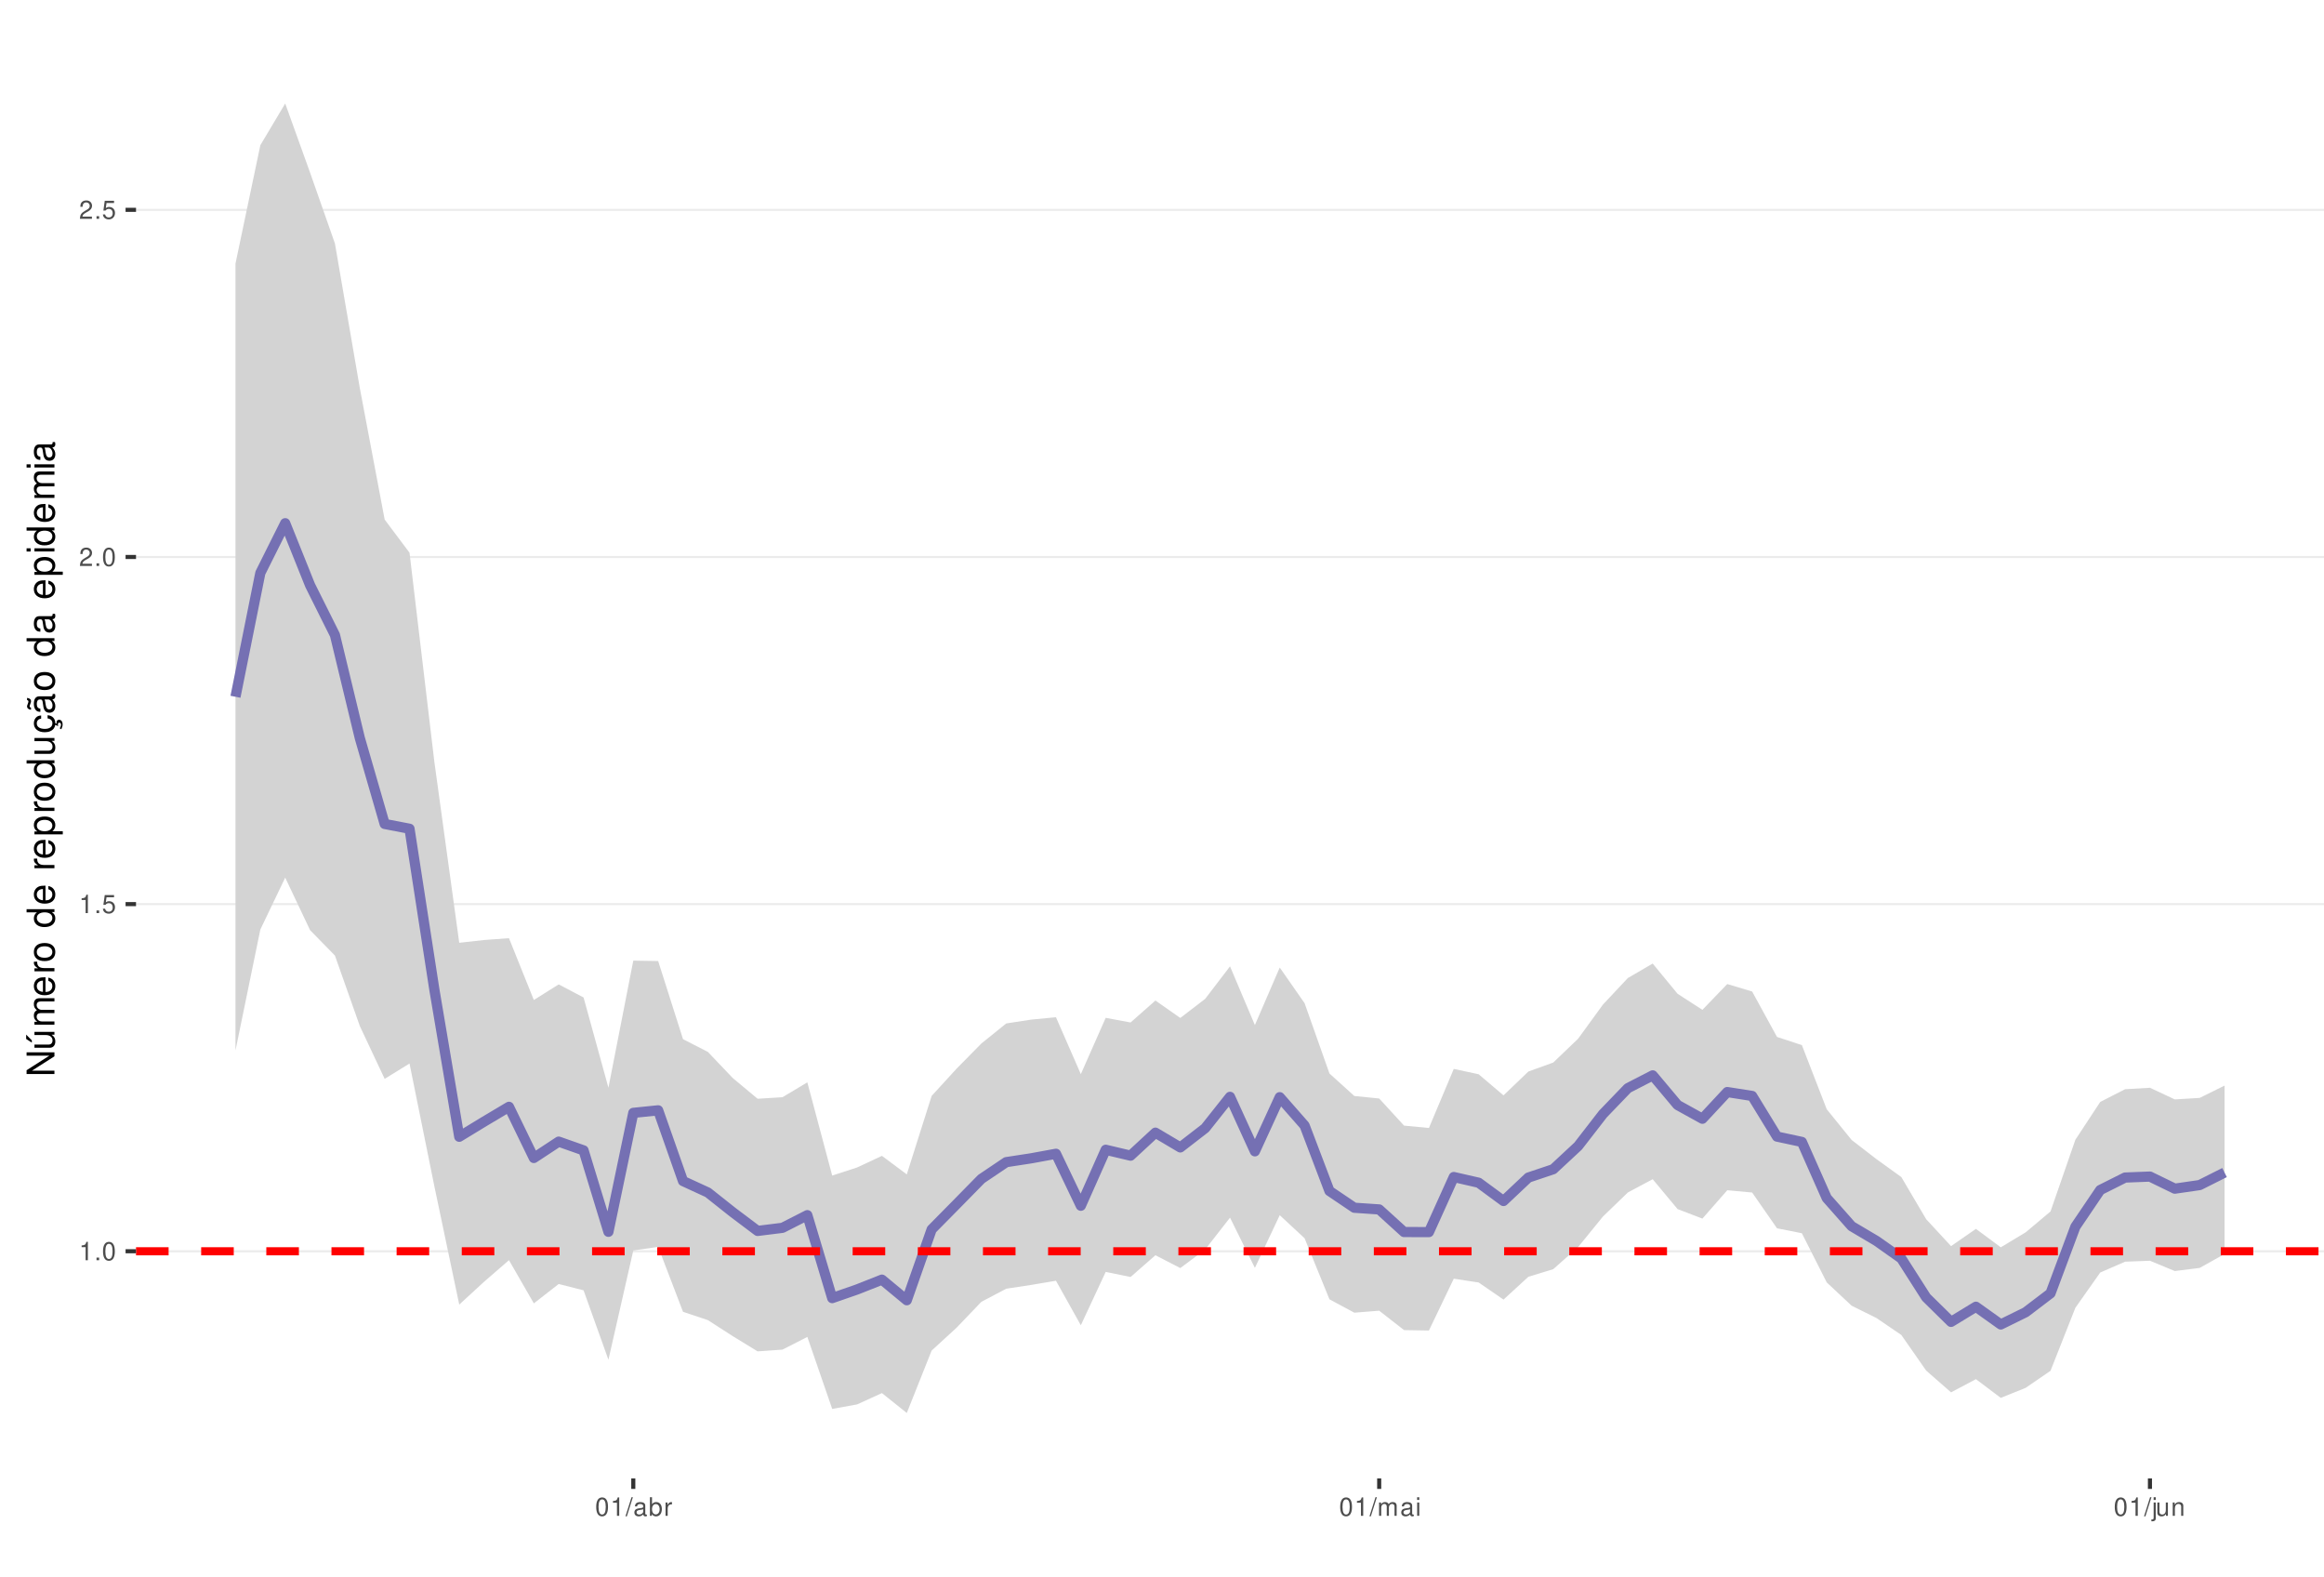
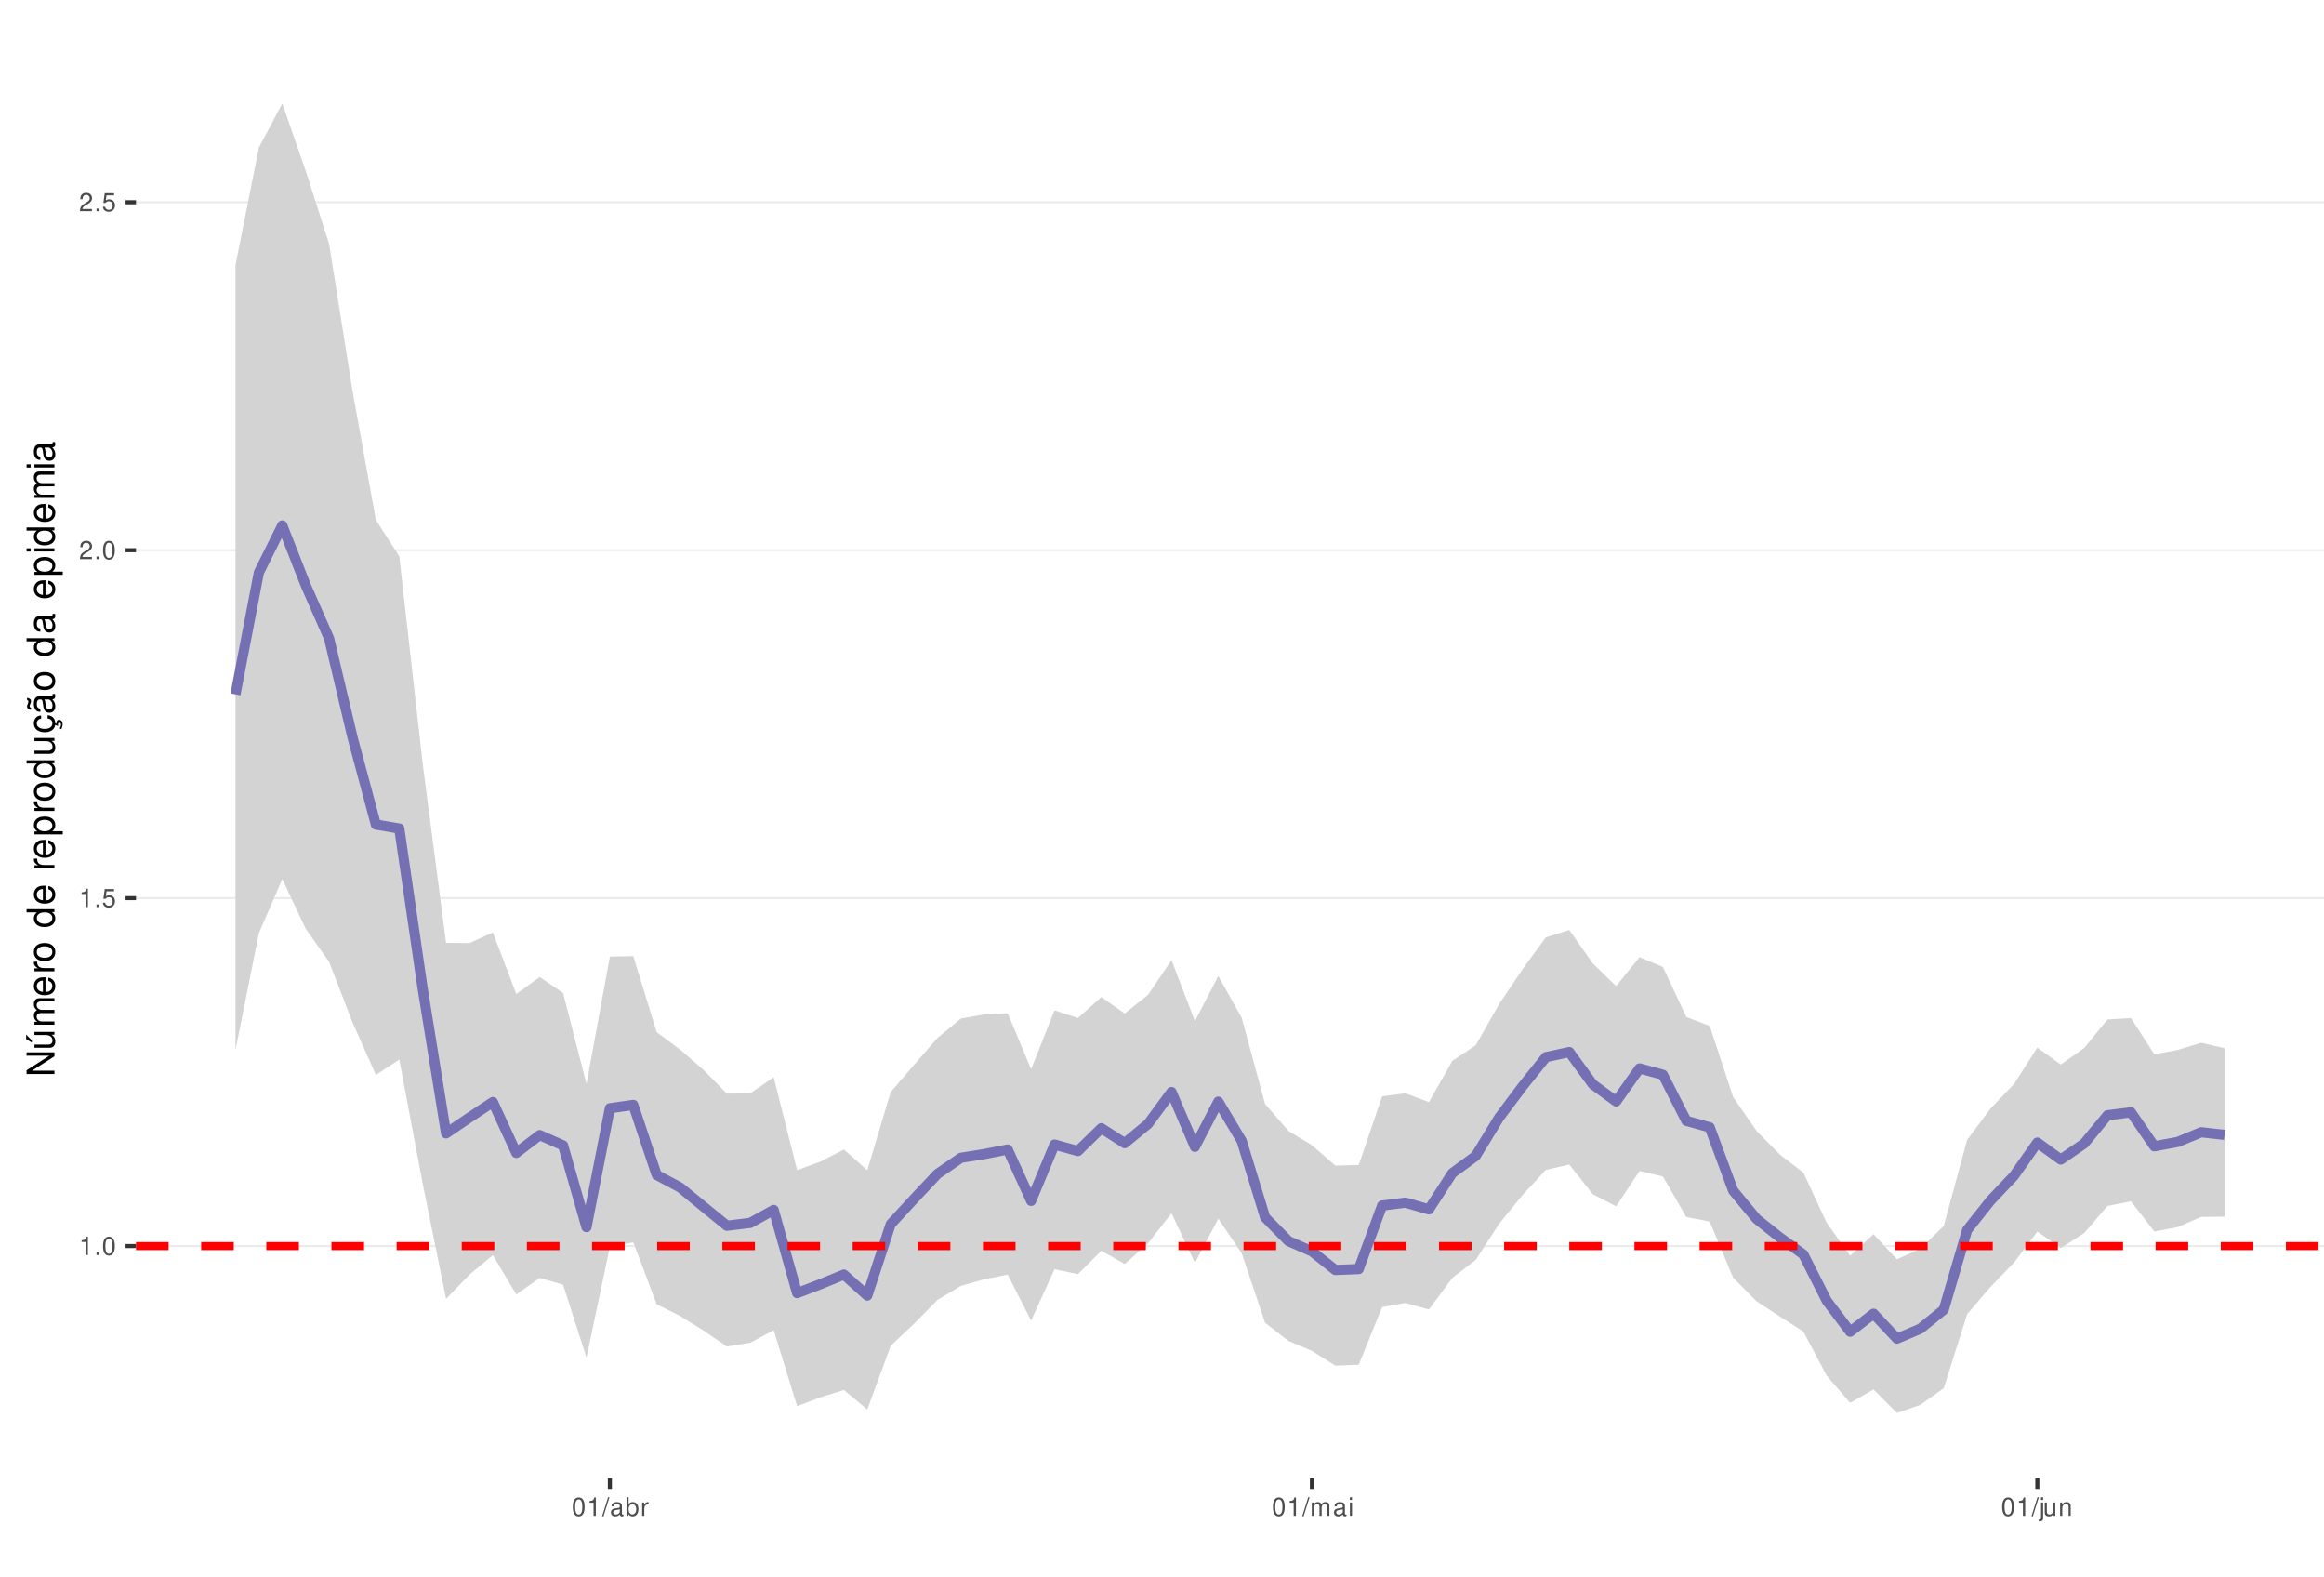
<svg xmlns="http://www.w3.org/2000/svg" xmlns:xlink="http://www.w3.org/1999/xlink" width="609pt" height="413pt" viewBox="0 0 609 413" version="1.1">
  <defs>
    <g>
      <symbol overflow="visible" id="glyph0-0">
        <path style="stroke:none;" d="" />
      </symbol>
      <symbol overflow="visible" id="glyph0-1">
        <path style="stroke:none;" d="M 1.719 -3.422 L 1.719 0 L 2.312 0 L 2.312 -4.812 L 1.922 -4.812 C 1.719 -4.078 1.578 -3.969 0.672 -3.859 L 0.672 -3.422 Z M 1.719 -3.422 " />
      </symbol>
      <symbol overflow="visible" id="glyph0-2">
        <path style="stroke:none;" d="M 1.266 -0.688 L 0.578 -0.688 L 0.578 0 L 1.266 0 Z M 1.266 -0.688 " />
      </symbol>
      <symbol overflow="visible" id="glyph0-3">
        <path style="stroke:none;" d="M 1.828 -4.812 C 1.391 -4.812 0.984 -4.609 0.75 -4.281 C 0.438 -3.859 0.281 -3.219 0.281 -2.328 C 0.281 -0.703 0.812 0.156 1.828 0.156 C 2.828 0.156 3.375 -0.703 3.375 -2.297 C 3.375 -3.219 3.234 -3.844 2.922 -4.281 C 2.672 -4.625 2.281 -4.812 1.828 -4.812 Z M 1.828 -4.297 C 2.469 -4.297 2.781 -3.641 2.781 -2.344 C 2.781 -0.969 2.469 -0.328 1.812 -0.328 C 1.203 -0.328 0.891 -1 0.891 -2.328 C 0.891 -3.641 1.203 -4.297 1.828 -4.297 Z M 1.828 -4.297 " />
      </symbol>
      <symbol overflow="visible" id="glyph0-4">
        <path style="stroke:none;" d="M 3.172 -4.719 L 0.734 -4.719 L 0.375 -2.156 L 0.922 -2.156 C 1.188 -2.469 1.422 -2.594 1.797 -2.594 C 2.422 -2.594 2.812 -2.156 2.812 -1.453 C 2.812 -0.781 2.422 -0.359 1.781 -0.359 C 1.266 -0.359 0.953 -0.625 0.812 -1.156 L 0.234 -1.156 C 0.312 -0.766 0.375 -0.578 0.516 -0.406 C 0.781 -0.047 1.266 0.156 1.797 0.156 C 2.75 0.156 3.422 -0.547 3.422 -1.531 C 3.422 -2.469 2.797 -3.109 1.891 -3.109 C 1.562 -3.109 1.297 -3.016 1.016 -2.828 L 1.203 -4.141 L 3.172 -4.141 Z M 3.172 -4.719 " />
      </symbol>
      <symbol overflow="visible" id="glyph0-5">
        <path style="stroke:none;" d="M 3.375 -0.578 L 0.891 -0.578 C 0.938 -0.984 1.156 -1.234 1.734 -1.578 L 2.406 -1.953 C 3.062 -2.328 3.406 -2.812 3.406 -3.406 C 3.406 -3.812 3.234 -4.188 2.969 -4.438 C 2.688 -4.688 2.344 -4.812 1.891 -4.812 C 1.297 -4.812 0.844 -4.594 0.578 -4.188 C 0.422 -3.938 0.344 -3.641 0.328 -3.141 L 0.922 -3.141 C 0.938 -3.469 0.984 -3.672 1.062 -3.828 C 1.219 -4.125 1.516 -4.297 1.875 -4.297 C 2.406 -4.297 2.797 -3.906 2.797 -3.391 C 2.797 -3.016 2.578 -2.672 2.156 -2.438 L 1.547 -2.078 C 0.562 -1.516 0.281 -1.062 0.219 0 L 3.375 0 Z M 3.375 -0.578 " />
      </symbol>
      <symbol overflow="visible" id="glyph0-6">
        <path style="stroke:none;" d="M 1.531 -4.859 L -0.047 0.141 L 0.312 0.141 L 1.891 -4.859 Z M 1.531 -4.859 " />
      </symbol>
      <symbol overflow="visible" id="glyph0-7">
        <path style="stroke:none;" d="M 3.562 -0.328 C 3.5 -0.312 3.469 -0.312 3.438 -0.312 C 3.25 -0.312 3.141 -0.406 3.141 -0.578 L 3.141 -2.641 C 3.141 -3.25 2.688 -3.594 1.828 -3.594 C 1.312 -3.594 0.906 -3.438 0.672 -3.188 C 0.516 -3 0.453 -2.797 0.438 -2.453 L 0.984 -2.453 C 1.031 -2.875 1.297 -3.078 1.812 -3.078 C 2.312 -3.078 2.594 -2.891 2.594 -2.562 L 2.594 -2.406 C 2.578 -2.172 2.469 -2.078 2.016 -2.031 C 1.219 -1.922 1.109 -1.891 0.891 -1.812 C 0.484 -1.641 0.281 -1.328 0.281 -0.875 C 0.281 -0.25 0.719 0.156 1.422 0.156 C 1.859 0.156 2.219 0 2.609 -0.359 C 2.656 0 2.828 0.156 3.188 0.156 C 3.297 0.156 3.375 0.141 3.562 0.094 Z M 2.594 -1.094 C 2.594 -0.906 2.531 -0.797 2.375 -0.641 C 2.141 -0.438 1.875 -0.328 1.547 -0.328 C 1.109 -0.328 0.859 -0.547 0.859 -0.891 C 0.859 -1.266 1.094 -1.438 1.703 -1.531 C 2.297 -1.609 2.406 -1.641 2.594 -1.719 Z M 2.594 -1.094 " />
      </symbol>
      <symbol overflow="visible" id="glyph0-8">
        <path style="stroke:none;" d="M 0.359 -4.859 L 0.359 0 L 0.859 0 L 0.859 -0.453 C 1.125 -0.047 1.484 0.156 1.969 0.156 C 2.875 0.156 3.484 -0.594 3.484 -1.75 C 3.484 -2.891 2.922 -3.594 1.984 -3.594 C 1.516 -3.594 1.172 -3.406 0.906 -3.016 L 0.906 -4.859 Z M 1.891 -3.062 C 2.5 -3.062 2.906 -2.531 2.906 -1.703 C 2.906 -0.906 2.484 -0.359 1.891 -0.359 C 1.297 -0.359 0.906 -0.906 0.906 -1.719 C 0.906 -2.531 1.297 -3.062 1.891 -3.062 Z M 1.891 -3.062 " />
      </symbol>
      <symbol overflow="visible" id="glyph0-9">
        <path style="stroke:none;" d="M 0.453 -3.484 L 0.453 0 L 1.016 0 L 1.016 -1.812 C 1.031 -2.656 1.375 -3.016 2.141 -3 L 2.141 -3.562 C 2.047 -3.578 1.984 -3.594 1.922 -3.594 C 1.562 -3.594 1.297 -3.375 0.969 -2.859 L 0.969 -3.484 Z M 0.453 -3.484 " />
      </symbol>
      <symbol overflow="visible" id="glyph0-10">
        <path style="stroke:none;" d="M 0.469 -3.484 L 0.469 0 L 1.031 0 L 1.031 -2.188 C 1.031 -2.703 1.391 -3.109 1.844 -3.109 C 2.25 -3.109 2.484 -2.844 2.484 -2.406 L 2.484 0 L 3.047 0 L 3.047 -2.188 C 3.047 -2.703 3.422 -3.109 3.875 -3.109 C 4.266 -3.109 4.516 -2.844 4.516 -2.406 L 4.516 0 L 5.078 0 L 5.078 -2.609 C 5.078 -3.234 4.719 -3.594 4.062 -3.594 C 3.594 -3.594 3.312 -3.453 2.984 -3.062 C 2.781 -3.422 2.5 -3.594 2.047 -3.594 C 1.578 -3.594 1.266 -3.422 0.984 -3 L 0.984 -3.484 Z M 0.469 -3.484 " />
      </symbol>
      <symbol overflow="visible" id="glyph0-11">
        <path style="stroke:none;" d="M 1 -3.484 L 0.453 -3.484 L 0.453 0 L 1 0 Z M 1 -4.859 L 0.438 -4.859 L 0.438 -4.156 L 1 -4.156 Z M 1 -4.859 " />
      </symbol>
      <symbol overflow="visible" id="glyph0-12">
        <path style="stroke:none;" d="M 0.469 -3.484 L 0.469 0.5 C 0.469 0.859 0.359 0.969 0.016 0.969 C -0.031 0.969 -0.047 0.969 -0.125 0.953 L -0.125 1.438 C -0.047 1.438 -0.016 1.453 0.062 1.453 C 0.688 1.453 1.016 1.203 1.016 0.719 L 1.016 -3.484 Z M 1.016 -4.859 L 0.469 -4.859 L 0.469 -4.156 L 1.016 -4.156 Z M 1.016 -4.859 " />
      </symbol>
      <symbol overflow="visible" id="glyph0-13">
        <path style="stroke:none;" d="M 3.203 0 L 3.203 -3.484 L 2.656 -3.484 L 2.656 -1.516 C 2.656 -0.797 2.281 -0.328 1.703 -0.328 C 1.266 -0.328 0.984 -0.594 0.984 -1.016 L 0.984 -3.484 L 0.438 -3.484 L 0.438 -0.797 C 0.438 -0.219 0.859 0.156 1.547 0.156 C 2.062 0.156 2.391 -0.031 2.703 -0.484 L 2.703 0 Z M 3.203 0 " />
      </symbol>
      <symbol overflow="visible" id="glyph0-14">
        <path style="stroke:none;" d="M 0.469 -3.484 L 0.469 0 L 1.031 0 L 1.031 -1.922 C 1.031 -2.641 1.391 -3.109 1.969 -3.109 C 2.406 -3.109 2.688 -2.828 2.688 -2.422 L 2.688 0 L 3.234 0 L 3.234 -2.641 C 3.234 -3.219 2.812 -3.594 2.141 -3.594 C 1.625 -3.594 1.281 -3.391 0.984 -2.906 L 0.984 -3.484 Z M 0.469 -3.484 " />
      </symbol>
      <symbol overflow="visible" id="glyph1-0">
        <path style="stroke:none;" d="" />
      </symbol>
      <symbol overflow="visible" id="glyph1-1">
        <path style="stroke:none;" d="M -7.297 -6.453 L -7.297 -5.578 L -1.328 -5.578 L -7.297 -1.766 L -7.297 -0.766 L 0 -0.766 L 0 -1.641 L -5.906 -1.641 L 0 -5.406 L 0 -6.453 Z M -7.297 -6.453 " />
      </symbol>
      <symbol overflow="visible" id="glyph1-2">
        <path style="stroke:none;" d="M 0 -4.812 L -5.234 -4.812 L -5.234 -3.984 L -2.266 -3.984 C -1.203 -3.984 -0.5 -3.438 -0.5 -2.562 C -0.5 -1.906 -0.906 -1.484 -1.531 -1.484 L -5.234 -1.484 L -5.234 -0.656 L -1.203 -0.656 C -0.328 -0.656 0.234 -1.297 0.234 -2.312 C 0.234 -3.094 -0.047 -3.578 -0.734 -4.062 L 0 -4.062 Z M -7.406 -2.953 L -5.922 -2 L -5.922 -2.594 L -7.406 -4.094 Z M -7.406 -2.953 " />
      </symbol>
      <symbol overflow="visible" id="glyph1-3">
        <path style="stroke:none;" d="M -5.234 -0.703 L 0 -0.703 L 0 -1.547 L -3.297 -1.547 C -4.047 -1.547 -4.656 -2.094 -4.656 -2.766 C -4.656 -3.391 -4.281 -3.734 -3.609 -3.734 L 0 -3.734 L 0 -4.578 L -3.297 -4.578 C -4.047 -4.578 -4.656 -5.125 -4.656 -5.812 C -4.656 -6.422 -4.266 -6.781 -3.609 -6.781 L 0 -6.781 L 0 -7.625 L -3.938 -7.625 C -4.875 -7.625 -5.391 -7.078 -5.391 -6.094 C -5.391 -5.406 -5.188 -4.984 -4.594 -4.484 C -5.156 -4.188 -5.391 -3.766 -5.391 -3.078 C -5.391 -2.375 -5.125 -1.906 -4.5 -1.469 L -5.234 -1.469 Z M -5.234 -0.703 " />
      </symbol>
      <symbol overflow="visible" id="glyph1-4">
        <path style="stroke:none;" d="M -2.344 -5.125 C -3.141 -5.125 -3.625 -5.062 -4.016 -4.922 C -4.875 -4.578 -5.391 -3.781 -5.391 -2.797 C -5.391 -1.344 -4.281 -0.406 -2.547 -0.406 C -0.812 -0.406 0.234 -1.297 0.234 -2.781 C 0.234 -3.984 -0.453 -4.812 -1.594 -5.016 L -1.594 -4.188 C -0.906 -3.953 -0.547 -3.484 -0.547 -2.812 C -0.547 -2.281 -0.781 -1.828 -1.219 -1.547 C -1.516 -1.344 -1.812 -1.281 -2.344 -1.266 Z M -3.016 -1.297 C -3.984 -1.359 -4.625 -1.953 -4.625 -2.797 C -4.625 -3.641 -3.953 -4.234 -3.016 -4.234 Z M -3.016 -1.297 " />
      </symbol>
      <symbol overflow="visible" id="glyph1-5">
        <path style="stroke:none;" d="M -5.234 -0.688 L 0 -0.688 L 0 -1.531 L -2.719 -1.531 C -3.984 -1.547 -4.547 -2.062 -4.516 -3.203 L -5.359 -3.203 C -5.375 -3.062 -5.391 -2.984 -5.391 -2.891 C -5.391 -2.344 -5.062 -1.938 -4.297 -1.453 L -5.234 -1.453 Z M -5.234 -0.688 " />
      </symbol>
      <symbol overflow="visible" id="glyph1-6">
        <path style="stroke:none;" d="M -5.391 -2.719 C -5.391 -1.234 -4.344 -0.359 -2.578 -0.359 C -0.812 -0.359 0.234 -1.234 0.234 -2.734 C 0.234 -4.203 -0.812 -5.094 -2.547 -5.094 C -4.359 -5.094 -5.391 -4.234 -5.391 -2.719 Z M -4.625 -2.734 C -4.625 -3.672 -3.844 -4.234 -2.547 -4.234 C -1.312 -4.234 -0.547 -3.656 -0.547 -2.734 C -0.547 -1.797 -1.312 -1.234 -2.578 -1.234 C -3.844 -1.234 -4.625 -1.797 -4.625 -2.734 Z M -4.625 -2.734 " />
      </symbol>
      <symbol overflow="visible" id="glyph1-7">
        <path style="stroke:none;" d="" />
      </symbol>
      <symbol overflow="visible" id="glyph1-8">
        <path style="stroke:none;" d="M -7.297 -4.953 L -7.297 -4.125 L -4.578 -4.125 C -5.109 -3.766 -5.391 -3.203 -5.391 -2.516 C -5.391 -1.156 -4.297 -0.266 -2.625 -0.266 C -0.859 -0.266 0.234 -1.125 0.234 -2.547 C 0.234 -3.266 -0.047 -3.766 -0.688 -4.203 L 0 -4.203 L 0 -4.953 Z M -4.609 -2.656 C -4.609 -3.547 -3.812 -4.125 -2.562 -4.125 C -1.344 -4.125 -0.547 -3.547 -0.547 -2.656 C -0.547 -1.734 -1.359 -1.125 -2.578 -1.125 C -3.797 -1.125 -4.609 -1.734 -4.609 -2.656 Z M -4.609 -2.656 " />
      </symbol>
      <symbol overflow="visible" id="glyph1-9">
        <path style="stroke:none;" d="M 2.188 -0.547 L 2.188 -1.375 L -0.547 -1.375 C -0.016 -1.812 0.234 -2.312 0.234 -2.984 C 0.234 -4.344 -0.859 -5.234 -2.531 -5.234 C -4.297 -5.234 -5.391 -4.375 -5.391 -2.984 C -5.391 -2.266 -5.062 -1.703 -4.453 -1.312 L -5.234 -1.312 L -5.234 -0.547 Z M -4.609 -2.844 C -4.609 -3.766 -3.797 -4.359 -2.547 -4.359 C -1.359 -4.359 -0.547 -3.75 -0.547 -2.844 C -0.547 -1.953 -1.344 -1.375 -2.578 -1.375 C -3.812 -1.375 -4.609 -1.953 -4.609 -2.844 Z M -4.609 -2.844 " />
      </symbol>
      <symbol overflow="visible" id="glyph1-10">
        <path style="stroke:none;" d="M 0 -4.812 L -5.234 -4.812 L -5.234 -3.984 L -2.266 -3.984 C -1.203 -3.984 -0.5 -3.438 -0.5 -2.562 C -0.5 -1.906 -0.906 -1.484 -1.531 -1.484 L -5.234 -1.484 L -5.234 -0.656 L -1.203 -0.656 C -0.328 -0.656 0.234 -1.297 0.234 -2.312 C 0.234 -3.094 -0.047 -3.578 -0.734 -4.062 L 0 -4.062 Z M 0 -4.812 " />
      </symbol>
      <symbol overflow="visible" id="glyph1-11">
        <path style="stroke:none;" d="M 0.234 -2.641 C 0.234 -3.875 -0.547 -4.703 -1.797 -4.766 L -1.797 -3.938 C -0.953 -3.797 -0.531 -3.359 -0.531 -2.656 C -0.531 -1.734 -1.281 -1.188 -2.516 -1.188 C -3.844 -1.188 -4.625 -1.719 -4.625 -2.625 C -4.625 -3.328 -4.203 -3.766 -3.484 -3.875 L -3.484 -4.703 C -3.984 -4.672 -4.312 -4.562 -4.609 -4.359 C -5.094 -4 -5.391 -3.375 -5.391 -2.641 C -5.391 -1.219 -4.266 -0.312 -2.531 -0.312 C -1.469 -0.312 -0.625 -0.672 -0.156 -1.312 C 0.047 -1.594 0.125 -1.812 0.203 -2.25 L 0.922 -1.938 L 0.984 -2.062 C 0.938 -2.188 0.906 -2.25 0.906 -2.375 C 0.906 -2.656 1.047 -2.828 1.281 -2.828 C 1.547 -2.828 1.734 -2.594 1.734 -2.297 C 1.734 -2.031 1.672 -1.844 1.438 -1.406 L 1.406 -1.312 L 1.812 -1.094 C 2.078 -1.75 2.141 -1.953 2.141 -2.344 C 2.141 -3.109 1.781 -3.578 1.203 -3.578 C 0.781 -3.578 0.547 -3.297 0.547 -2.797 C 0.547 -2.703 0.547 -2.641 0.562 -2.516 Z M 0.234 -2.641 " />
      </symbol>
      <symbol overflow="visible" id="glyph1-12">
        <path style="stroke:none;" d="M -0.484 -5.344 C -0.469 -5.266 -0.469 -5.219 -0.469 -5.172 C -0.469 -4.875 -0.625 -4.719 -0.875 -4.719 L -3.953 -4.719 C -4.891 -4.719 -5.391 -4.047 -5.391 -2.75 C -5.391 -1.984 -5.172 -1.375 -4.781 -1.016 C -4.516 -0.766 -4.203 -0.672 -3.688 -0.656 L -3.688 -1.484 C -4.328 -1.562 -4.625 -1.938 -4.625 -2.719 C -4.625 -3.484 -4.344 -3.891 -3.844 -3.891 L -3.625 -3.891 C -3.266 -3.875 -3.125 -3.703 -3.047 -3.016 C -2.891 -1.844 -2.844 -1.656 -2.719 -1.344 C -2.453 -0.734 -2 -0.422 -1.312 -0.422 C -0.375 -0.422 0.234 -1.078 0.234 -2.141 C 0.234 -2.797 0 -3.328 -0.547 -3.922 C 0 -3.984 0.234 -4.234 0.234 -4.781 C 0.234 -4.953 0.203 -5.062 0.141 -5.344 Z M -1.656 -3.891 C -1.375 -3.891 -1.203 -3.812 -0.969 -3.562 C -0.656 -3.219 -0.5 -2.812 -0.5 -2.312 C -0.5 -1.672 -0.812 -1.297 -1.344 -1.297 C -1.891 -1.297 -2.172 -1.656 -2.297 -2.547 C -2.422 -3.438 -2.453 -3.609 -2.594 -3.891 Z M -7.172 -3.75 C -6.922 -3.672 -6.812 -3.547 -6.812 -3.375 C -6.812 -3.25 -6.875 -2.984 -6.984 -2.734 C -7.156 -2.312 -7.172 -2.25 -7.172 -2.047 C -7.172 -1.594 -6.797 -1.297 -6.141 -1.188 L -6.141 -1.766 C -6.375 -1.812 -6.5 -1.938 -6.5 -2.094 C -6.5 -2.203 -6.469 -2.344 -6.375 -2.578 C -6.156 -3.156 -6.125 -3.234 -6.125 -3.438 C -6.125 -3.922 -6.484 -4.219 -7.172 -4.312 Z M -7.172 -3.75 " />
      </symbol>
      <symbol overflow="visible" id="glyph1-13">
        <path style="stroke:none;" d="M -0.484 -5.344 C -0.469 -5.266 -0.469 -5.219 -0.469 -5.172 C -0.469 -4.875 -0.625 -4.719 -0.875 -4.719 L -3.953 -4.719 C -4.891 -4.719 -5.391 -4.047 -5.391 -2.75 C -5.391 -1.984 -5.172 -1.375 -4.781 -1.016 C -4.516 -0.766 -4.203 -0.672 -3.688 -0.656 L -3.688 -1.484 C -4.328 -1.562 -4.625 -1.938 -4.625 -2.719 C -4.625 -3.484 -4.344 -3.891 -3.844 -3.891 L -3.625 -3.891 C -3.266 -3.875 -3.125 -3.703 -3.047 -3.016 C -2.891 -1.844 -2.844 -1.656 -2.719 -1.344 C -2.453 -0.734 -2 -0.422 -1.312 -0.422 C -0.375 -0.422 0.234 -1.078 0.234 -2.141 C 0.234 -2.797 0 -3.328 -0.547 -3.922 C 0 -3.984 0.234 -4.234 0.234 -4.781 C 0.234 -4.953 0.203 -5.062 0.141 -5.344 Z M -1.656 -3.891 C -1.375 -3.891 -1.203 -3.812 -0.969 -3.562 C -0.656 -3.219 -0.5 -2.812 -0.5 -2.312 C -0.5 -1.672 -0.812 -1.297 -1.344 -1.297 C -1.891 -1.297 -2.172 -1.656 -2.297 -2.547 C -2.422 -3.438 -2.453 -3.609 -2.594 -3.891 Z M -1.656 -3.891 " />
      </symbol>
      <symbol overflow="visible" id="glyph1-14">
        <path style="stroke:none;" d="M -5.234 -1.5 L -5.234 -0.672 L 0 -0.672 L 0 -1.5 Z M -7.297 -1.5 L -7.297 -0.656 L -6.234 -0.656 L -6.234 -1.5 Z M -7.297 -1.5 " />
      </symbol>
    </g>
    <clipPath id="clip1">
      <path d="M 35.645 9.961 L 609 9.961 L 609 387.328 L 35.645 387.328 Z M 35.645 9.961 " />
    </clipPath>
    <clipPath id="clip2">
-       <path d="M 35.645 327 L 609 327 L 609 329 L 35.645 329 Z M 35.645 327 " />
+       <path d="M 35.645 326 L 609 326 L 609 327 L 35.645 327 Z M 35.645 326 " />
    </clipPath>
    <clipPath id="clip3">
-       <path d="M 35.645 236 L 609 236 L 609 238 L 35.645 238 Z M 35.645 236 " />
+       <path d="M 35.645 235 L 609 235 L 609 236 L 35.645 236 Z M 35.645 235 " />
    </clipPath>
    <clipPath id="clip4">
-       <path d="M 35.645 145 L 609 145 L 609 147 L 35.645 147 Z M 35.645 145 " />
+       <path d="M 35.645 143 L 609 143 L 609 145 L 35.645 145 Z M 35.645 143 " />
    </clipPath>
    <clipPath id="clip5">
-       <path d="M 35.645 54 L 609 54 L 609 56 L 35.645 56 Z M 35.645 54 " />
+       <path d="M 35.645 52 L 609 52 L 609 54 L 35.645 54 Z M 35.645 52 " />
    </clipPath>
    <clipPath id="clip6">
-       <path d="M 35.645 326 L 609 326 L 609 329 L 35.645 329 Z M 35.645 326 " />
+       <path d="M 35.645 325 L 609 325 L 609 328 L 35.645 328 Z M 35.645 325 " />
    </clipPath>
  </defs>
  <g id="surface157">
    <rect x="0" y="0" width="609" height="413" style="fill:rgb(100%,100%,100%);fill-opacity:1;stroke:none;" />
    <rect x="0" y="0" width="609" height="413" style="fill:rgb(100%,100%,100%);fill-opacity:1;stroke:none;" />
    <path style="fill:none;stroke-width:1.067;stroke-linecap:round;stroke-linejoin:round;stroke:rgb(100%,100%,100%);stroke-opacity:1;stroke-miterlimit:10;" d="M 0 413 L 609 413 L 609 0 L 0 0 Z M 0 413 " />
    <g clip-path="url(#clip1)" clip-rule="nonzero">
      <path style=" stroke:none;fill-rule:nonzero;fill:rgb(100%,100%,100%);fill-opacity:1;" d="M 35.645 387.328 L 609 387.328 L 609 9.961 L 35.645 9.961 Z M 35.645 387.328 " />
    </g>
    <g clip-path="url(#clip2)" clip-rule="nonzero">
-       <path style="fill:none;stroke-width:0.533;stroke-linecap:butt;stroke-linejoin:round;stroke:rgb(92.157%,92.157%,92.157%);stroke-opacity:1;stroke-miterlimit:10;" d="M 35.645 327.809 L 609 327.809 " />
+       <path style="fill:none;stroke-width:0.533;stroke-linecap:butt;stroke-linejoin:round;stroke:rgb(92.157%,92.157%,92.157%);stroke-opacity:1;stroke-miterlimit:10;" d="M 35.645 326.445 L 609 326.445 " />
    </g>
    <g clip-path="url(#clip3)" clip-rule="nonzero">
-       <path style="fill:none;stroke-width:0.533;stroke-linecap:butt;stroke-linejoin:round;stroke:rgb(92.157%,92.157%,92.157%);stroke-opacity:1;stroke-miterlimit:10;" d="M 35.645 236.863 L 609 236.863 " />
+       <path style="fill:none;stroke-width:0.533;stroke-linecap:butt;stroke-linejoin:round;stroke:rgb(92.157%,92.157%,92.157%);stroke-opacity:1;stroke-miterlimit:10;" d="M 35.645 235.293 L 609 235.293 " />
    </g>
    <g clip-path="url(#clip4)" clip-rule="nonzero">
-       <path style="fill:none;stroke-width:0.533;stroke-linecap:butt;stroke-linejoin:round;stroke:rgb(92.157%,92.157%,92.157%);stroke-opacity:1;stroke-miterlimit:10;" d="M 35.645 145.922 L 609 145.922 " />
+       <path style="fill:none;stroke-width:0.533;stroke-linecap:butt;stroke-linejoin:round;stroke:rgb(92.157%,92.157%,92.157%);stroke-opacity:1;stroke-miterlimit:10;" d="M 35.645 144.141 L 609 144.141 " />
    </g>
    <g clip-path="url(#clip5)" clip-rule="nonzero">
-       <path style="fill:none;stroke-width:0.533;stroke-linecap:butt;stroke-linejoin:round;stroke:rgb(92.157%,92.157%,92.157%);stroke-opacity:1;stroke-miterlimit:10;" d="M 35.645 54.977 L 609 54.977 " />
-     </g>
-     <path style=" stroke:none;fill-rule:nonzero;fill:rgb(82.745%,82.745%,82.745%);fill-opacity:1;" d="M 61.707 69.059 L 68.223 38.043 L 74.738 27.117 L 81.254 45.223 L 87.77 63.801 L 94.285 101.645 L 100.801 136.113 L 107.312 144.797 L 113.828 199.617 L 120.344 246.992 L 126.859 246.266 L 133.375 245.785 L 139.891 261.98 L 146.406 257.895 L 152.922 261.316 L 159.438 284.961 L 165.953 251.668 L 172.469 251.773 L 178.984 272.246 L 185.5 275.586 L 192.016 282.426 L 198.531 287.855 L 205.047 287.449 L 211.562 283.559 L 218.078 307.98 L 224.59 305.859 L 231.105 302.812 L 237.621 307.668 L 244.137 287.109 L 250.652 279.992 L 257.168 273.379 L 263.684 268.125 L 270.199 267.121 L 276.715 266.496 L 283.23 281.406 L 289.746 266.656 L 296.262 267.871 L 302.777 262.121 L 309.293 266.688 L 315.809 261.688 L 322.324 253.168 L 328.84 268.555 L 335.352 253.48 L 341.867 262.82 L 348.383 281.234 L 354.898 287.129 L 361.414 287.789 L 367.93 294.891 L 374.445 295.512 L 380.961 280.035 L 387.477 281.434 L 393.992 286.965 L 400.508 280.719 L 407.023 278.367 L 413.539 272.129 L 420.055 263.172 L 426.57 256.23 L 433.086 252.434 L 439.602 260.348 L 446.113 264.559 L 452.629 257.801 L 459.145 259.758 L 465.66 271.66 L 472.176 273.793 L 478.691 290.602 L 485.207 298.645 L 491.723 303.672 L 498.238 308.367 L 504.754 319.414 L 511.27 326.465 L 517.785 321.941 L 524.301 326.773 L 530.816 322.852 L 537.332 317.379 L 543.848 298.594 L 550.363 288.684 L 556.875 285.355 L 563.391 284.98 L 569.906 288.027 L 576.422 287.633 L 582.938 284.406 L 582.938 328.527 L 576.422 332.172 L 569.906 332.992 L 563.391 330.293 L 556.875 330.539 L 550.363 333.379 L 543.848 342.613 L 537.332 359.125 L 530.816 363.59 L 524.301 366.219 L 517.785 361.316 L 511.27 364.766 L 504.754 359.074 L 498.238 349.738 L 491.723 345.297 L 485.207 342.066 L 478.691 335.965 L 472.176 323.086 L 465.66 321.789 L 459.145 312.418 L 452.629 311.82 L 446.113 319.25 L 439.602 316.758 L 433.086 308.934 L 426.57 312.41 L 420.055 318.703 L 413.539 326.711 L 407.023 332.504 L 400.508 334.492 L 393.992 340.469 L 387.477 335.988 L 380.961 334.996 L 374.445 348.574 L 367.93 348.461 L 361.414 343.379 L 354.898 343.898 L 348.383 340.398 L 341.867 324.406 L 335.352 318.355 L 328.84 332.164 L 322.324 319 L 315.809 327.348 L 309.293 332.211 L 302.777 328.848 L 296.262 334.551 L 289.746 333.215 L 283.23 347.191 L 276.715 335.531 L 270.199 336.629 L 263.684 337.621 L 257.168 341.051 L 250.652 347.852 L 244.137 353.82 L 237.621 370.176 L 231.105 364.965 L 224.59 367.934 L 218.078 369.109 L 211.562 350.246 L 205.047 353.574 L 198.531 354.035 L 192.016 350.047 L 185.5 345.848 L 178.984 343.664 L 172.469 326.656 L 165.953 327.609 L 159.438 356.23 L 152.922 338.039 L 146.406 336.383 L 139.891 341.461 L 133.375 330.141 L 126.859 335.789 L 120.344 341.781 L 113.828 310.793 L 107.312 278.625 L 100.801 282.641 L 94.285 268.785 L 87.77 250.344 L 81.254 243.68 L 74.738 229.922 L 68.223 243.512 L 61.707 275.203 Z M 61.707 69.059 " />
-     <path style="fill:none;stroke-width:2.667;stroke-linecap:butt;stroke-linejoin:round;stroke:rgb(45.882%,43.922%,70.196%);stroke-opacity:1;stroke-miterlimit:10;" d="M 61.707 182.543 L 68.223 150.105 L 74.738 137.07 L 81.254 153.316 L 87.77 166.363 L 94.285 193.344 L 100.801 215.859 L 107.312 217.113 L 113.828 259.281 L 120.344 297.812 L 126.859 293.844 L 133.375 289.965 L 139.891 303.371 L 146.406 299.086 L 152.922 301.379 L 159.438 322.711 L 165.953 291.551 L 172.469 290.883 L 178.984 309.414 L 185.5 312.414 L 192.016 317.578 L 198.531 322.48 L 205.047 321.668 L 211.562 318.352 L 218.078 340.082 L 224.59 337.82 L 231.105 335.246 L 237.621 340.641 L 244.137 322.09 L 250.652 315.488 L 257.168 308.848 L 263.684 304.461 L 270.199 303.461 L 276.715 302.266 L 283.23 315.883 L 289.746 301.219 L 296.262 302.762 L 302.777 296.738 L 309.293 300.602 L 315.809 295.562 L 322.324 287.352 L 328.84 301.629 L 335.352 287.441 L 341.867 294.867 L 348.383 312.012 L 354.898 316.406 L 361.414 316.848 L 367.93 322.773 L 374.445 322.785 L 380.961 308.359 L 387.477 309.852 L 393.992 314.641 L 400.508 308.5 L 407.023 306.316 L 413.539 300.258 L 420.055 291.848 L 426.57 285.082 L 433.086 281.727 L 439.602 289.488 L 446.113 293.09 L 452.629 286.098 L 459.145 287.121 L 465.66 297.766 L 472.176 299.164 L 478.691 313.871 L 485.207 321.238 L 491.723 325.098 L 498.238 329.699 L 504.754 339.898 L 511.27 346.309 L 517.785 342.34 L 524.301 346.988 L 530.816 343.781 L 537.332 338.828 L 543.848 321.387 L 550.363 311.762 L 556.875 308.496 L 563.391 308.242 L 569.906 311.41 L 576.422 310.465 L 582.938 307.191 " />
+       <path style="fill:none;stroke-width:0.533;stroke-linecap:butt;stroke-linejoin:round;stroke:rgb(92.157%,92.157%,92.157%);stroke-opacity:1;stroke-miterlimit:10;" d="M 35.645 52.988 L 609 52.988 " />
+     </g>
+     <path style=" stroke:none;fill-rule:nonzero;fill:rgb(82.745%,82.745%,82.745%);fill-opacity:1;" d="M 61.707 69.453 L 67.84 38.668 L 73.973 27.117 L 80.102 44.715 L 86.234 63.852 L 92.367 102.383 L 98.5 136.242 L 104.633 145.75 L 110.766 200.062 L 116.895 247.012 L 123.027 247.051 L 129.16 244.297 L 135.293 260.422 L 141.426 255.965 L 147.555 260.141 L 153.688 283.988 L 159.82 250.609 L 165.953 250.484 L 172.086 270.406 L 178.219 274.969 L 184.348 280.273 L 190.48 286.512 L 196.613 286.426 L 202.746 282.207 L 208.879 306.551 L 215.012 304.32 L 221.141 301.148 L 227.273 306.582 L 233.406 286.086 L 239.539 278.965 L 245.672 271.914 L 251.805 266.836 L 257.934 265.75 L 264.066 265.445 L 270.199 280.098 L 276.332 264.699 L 282.465 266.691 L 288.598 261.211 L 294.727 265.512 L 300.859 260.605 L 306.992 251.539 L 313.125 267.516 L 319.258 255.691 L 325.387 266.664 L 331.52 289.227 L 337.652 296.297 L 343.785 300.027 L 349.918 305.348 L 356.051 305.211 L 362.18 287.215 L 368.312 286.426 L 374.445 288.742 L 380.578 277.934 L 386.711 273.832 L 392.844 263.051 L 398.973 253.926 L 405.105 245.547 L 411.238 243.656 L 417.371 252.387 L 423.504 258.332 L 429.637 250.754 L 435.766 253.328 L 441.898 266.43 L 448.031 268.777 L 454.164 287.402 L 460.297 296.277 L 466.43 302.504 L 472.559 307.18 L 478.691 320.363 L 484.824 328.957 L 490.957 323.336 L 497.09 329.906 L 503.219 327.141 L 509.352 321.195 L 515.484 298.617 L 521.617 290.418 L 527.75 284.008 L 533.883 274.449 L 540.012 278.883 L 546.145 274.578 L 552.277 267.082 L 558.41 266.727 L 564.543 276.203 L 570.676 275.059 L 576.805 273.184 L 582.938 274.598 L 582.938 318.75 L 576.805 318.801 L 570.676 321.469 L 564.543 322.641 L 558.41 314.715 L 552.277 315.934 L 546.145 323.051 L 540.012 326.969 L 533.883 322.652 L 527.75 330.812 L 521.617 337.137 L 515.484 344.281 L 509.352 363.672 L 503.219 368.051 L 497.09 370.176 L 490.957 364.012 L 484.824 367.527 L 478.691 360.41 L 472.559 348.824 L 466.43 344.918 L 460.297 340.918 L 454.164 334.734 L 448.031 320.027 L 441.898 318.836 L 435.766 308.211 L 429.637 306.777 L 423.504 316.035 L 417.371 312.855 L 411.238 305.094 L 405.105 306.469 L 398.973 313.078 L 392.844 320.605 L 386.711 330.07 L 380.578 334.797 L 374.445 343.066 L 368.312 341.344 L 362.18 342.426 L 356.051 357.535 L 349.918 357.777 L 343.785 353.906 L 337.652 351.305 L 331.52 346.551 L 325.387 328.336 L 319.258 319.273 L 313.125 330.887 L 306.992 317.828 L 300.859 325.707 L 294.727 331.152 L 288.598 327.676 L 282.465 333.797 L 276.332 332.508 L 270.199 345.977 L 264.066 333.926 L 257.934 335.133 L 251.805 336.875 L 245.672 340.547 L 239.539 346.758 L 233.406 352.594 L 227.273 369.258 L 221.141 364.152 L 215.012 366.059 L 208.879 368.387 L 202.746 348.484 L 196.613 351.77 L 190.48 352.77 L 184.348 348.562 L 178.219 344.766 L 172.086 341.695 L 165.953 325.477 L 159.82 326.629 L 153.688 355.664 L 147.555 336.57 L 141.426 334.793 L 135.293 339.121 L 129.16 328.84 L 123.027 333.906 L 116.895 340.293 L 110.766 310.09 L 104.633 277.586 L 98.5 281.602 L 92.367 267.832 L 86.234 251.984 L 80.102 243.285 L 73.973 230.297 L 67.84 244.465 L 61.707 275.109 Z M 61.707 69.453 " />
+     <path style="fill:none;stroke-width:2.667;stroke-linecap:butt;stroke-linejoin:round;stroke:rgb(45.882%,43.922%,70.196%);stroke-opacity:1;stroke-miterlimit:10;" d="M 61.707 181.91 L 67.84 149.992 L 73.973 137.656 L 80.102 153.297 L 86.234 167.246 L 92.367 193.156 L 98.5 216.031 L 104.633 217.062 L 110.766 259.039 L 116.895 296.926 L 123.027 292.77 L 129.16 288.711 L 135.293 302.043 L 141.426 297.371 L 147.555 300.078 L 153.688 321.488 L 159.82 290.332 L 165.953 289.465 L 172.086 307.82 L 178.219 311.09 L 184.348 316.105 L 190.48 321.117 L 196.613 320.375 L 202.746 316.98 L 208.879 338.777 L 215.012 336.426 L 221.141 333.914 L 227.273 339.418 L 233.406 320.715 L 239.539 314.066 L 245.672 307.547 L 251.805 303.324 L 257.934 302.344 L 264.066 301.148 L 270.199 314.602 L 276.332 299.848 L 282.465 301.551 L 288.598 295.566 L 294.727 299.492 L 300.859 294.43 L 306.992 286.09 L 313.125 300.453 L 319.258 288.609 L 325.387 298.902 L 331.52 318.926 L 337.652 325.156 L 343.785 327.844 L 349.918 332.711 L 356.051 332.469 L 362.18 315.836 L 368.312 315.07 L 374.445 316.832 L 380.578 307.344 L 386.711 302.84 L 392.844 292.777 L 398.973 284.605 L 405.105 276.938 L 411.238 275.617 L 417.371 284.062 L 423.504 288.551 L 429.637 279.902 L 435.766 281.57 L 441.898 293.629 L 448.031 295.34 L 454.164 311.918 L 460.297 319.328 L 466.43 324.203 L 472.559 328.625 L 478.691 340.766 L 484.824 348.887 L 490.957 344.168 L 497.09 350.699 L 503.219 348.098 L 509.352 343.113 L 515.484 322.242 L 521.617 314.527 L 527.75 308.047 L 533.883 299.336 L 540.012 303.777 L 546.145 299.59 L 552.277 292.168 L 558.41 291.406 L 564.543 300.309 L 570.676 299.172 L 576.805 296.629 L 582.938 297.316 " />
    <g clip-path="url(#clip6)" clip-rule="nonzero">
-       <path style="fill:none;stroke-width:2.134;stroke-linecap:butt;stroke-linejoin:round;stroke:rgb(100%,0%,0%);stroke-opacity:1;stroke-dasharray:8.536,8.536;stroke-miterlimit:10;" d="M 35.645 327.809 L 609 327.809 " />
-     </g>
-     <g style="fill:rgb(30.196%,30.196%,30.196%);fill-opacity:1;">
-       <use xlink:href="#glyph0-1" x="20.715" y="330.156" />
-       <use xlink:href="#glyph0-2" x="24.715" y="330.156" />
-       <use xlink:href="#glyph0-3" x="26.715" y="330.156" />
-     </g>
-     <g style="fill:rgb(30.196%,30.196%,30.196%);fill-opacity:1;">
-       <use xlink:href="#glyph0-1" x="20.715" y="239.211" />
-       <use xlink:href="#glyph0-2" x="24.715" y="239.211" />
-       <use xlink:href="#glyph0-4" x="26.715" y="239.211" />
-     </g>
-     <g style="fill:rgb(30.196%,30.196%,30.196%);fill-opacity:1;">
-       <use xlink:href="#glyph0-5" x="20.715" y="148.27" />
-       <use xlink:href="#glyph0-2" x="24.715" y="148.27" />
-       <use xlink:href="#glyph0-3" x="26.715" y="148.27" />
-     </g>
-     <g style="fill:rgb(30.196%,30.196%,30.196%);fill-opacity:1;">
-       <use xlink:href="#glyph0-5" x="20.715" y="57.324" />
-       <use xlink:href="#glyph0-2" x="24.715" y="57.324" />
-       <use xlink:href="#glyph0-4" x="26.715" y="57.324" />
-     </g>
-     <path style="fill:none;stroke-width:1.067;stroke-linecap:butt;stroke-linejoin:round;stroke:rgb(20%,20%,20%);stroke-opacity:1;stroke-miterlimit:10;" d="M 32.906 327.809 L 35.645 327.809 " />
-     <path style="fill:none;stroke-width:1.067;stroke-linecap:butt;stroke-linejoin:round;stroke:rgb(20%,20%,20%);stroke-opacity:1;stroke-miterlimit:10;" d="M 32.906 236.863 L 35.645 236.863 " />
-     <path style="fill:none;stroke-width:1.067;stroke-linecap:butt;stroke-linejoin:round;stroke:rgb(20%,20%,20%);stroke-opacity:1;stroke-miterlimit:10;" d="M 32.906 145.922 L 35.645 145.922 " />
-     <path style="fill:none;stroke-width:1.067;stroke-linecap:butt;stroke-linejoin:round;stroke:rgb(20%,20%,20%);stroke-opacity:1;stroke-miterlimit:10;" d="M 32.906 54.977 L 35.645 54.977 " />
-     <path style="fill:none;stroke-width:1.067;stroke-linecap:butt;stroke-linejoin:round;stroke:rgb(20%,20%,20%);stroke-opacity:1;stroke-miterlimit:10;" d="M 165.953 390.07 L 165.953 387.328 " />
-     <path style="fill:none;stroke-width:1.067;stroke-linecap:butt;stroke-linejoin:round;stroke:rgb(20%,20%,20%);stroke-opacity:1;stroke-miterlimit:10;" d="M 361.414 390.07 L 361.414 387.328 " />
-     <path style="fill:none;stroke-width:1.067;stroke-linecap:butt;stroke-linejoin:round;stroke:rgb(20%,20%,20%);stroke-opacity:1;stroke-miterlimit:10;" d="M 563.391 390.07 L 563.391 387.328 " />
-     <g style="fill:rgb(30.196%,30.196%,30.196%);fill-opacity:1;">
-       <use xlink:href="#glyph0-3" x="155.953" y="397.109" />
-       <use xlink:href="#glyph0-1" x="159.953" y="397.109" />
-       <use xlink:href="#glyph0-6" x="163.953" y="397.109" />
-       <use xlink:href="#glyph0-7" x="165.953" y="397.109" />
-       <use xlink:href="#glyph0-8" x="169.953" y="397.109" />
-       <use xlink:href="#glyph0-9" x="173.953" y="397.109" />
-     </g>
-     <g style="fill:rgb(30.196%,30.196%,30.196%);fill-opacity:1;">
-       <use xlink:href="#glyph0-3" x="350.914" y="397.109" />
-       <use xlink:href="#glyph0-1" x="354.914" y="397.109" />
-       <use xlink:href="#glyph0-6" x="358.914" y="397.109" />
-       <use xlink:href="#glyph0-10" x="360.914" y="397.109" />
-       <use xlink:href="#glyph0-7" x="366.914" y="397.109" />
-       <use xlink:href="#glyph0-11" x="370.914" y="397.109" />
-     </g>
-     <g style="fill:rgb(30.196%,30.196%,30.196%);fill-opacity:1;">
-       <use xlink:href="#glyph0-3" x="553.891" y="397.109" />
-       <use xlink:href="#glyph0-1" x="557.891" y="397.109" />
-       <use xlink:href="#glyph0-6" x="561.891" y="397.109" />
-       <use xlink:href="#glyph0-12" x="563.891" y="397.109" />
-       <use xlink:href="#glyph0-13" x="564.891" y="397.109" />
-       <use xlink:href="#glyph0-14" x="568.891" y="397.109" />
+       <path style="fill:none;stroke-width:2.134;stroke-linecap:butt;stroke-linejoin:round;stroke:rgb(100%,0%,0%);stroke-opacity:1;stroke-dasharray:8.536,8.536;stroke-miterlimit:10;" d="M 35.645 326.445 L 609 326.445 " />
+     </g>
+     <g style="fill:rgb(30.196%,30.196%,30.196%);fill-opacity:1;">
+       <use xlink:href="#glyph0-1" x="20.715" y="328.793" />
+       <use xlink:href="#glyph0-2" x="24.715" y="328.793" />
+       <use xlink:href="#glyph0-3" x="26.715" y="328.793" />
+     </g>
+     <g style="fill:rgb(30.196%,30.196%,30.196%);fill-opacity:1;">
+       <use xlink:href="#glyph0-1" x="20.715" y="237.641" />
+       <use xlink:href="#glyph0-2" x="24.715" y="237.641" />
+       <use xlink:href="#glyph0-4" x="26.715" y="237.641" />
+     </g>
+     <g style="fill:rgb(30.196%,30.196%,30.196%);fill-opacity:1;">
+       <use xlink:href="#glyph0-5" x="20.715" y="146.488" />
+       <use xlink:href="#glyph0-2" x="24.715" y="146.488" />
+       <use xlink:href="#glyph0-3" x="26.715" y="146.488" />
+     </g>
+     <g style="fill:rgb(30.196%,30.196%,30.196%);fill-opacity:1;">
+       <use xlink:href="#glyph0-5" x="20.715" y="55.336" />
+       <use xlink:href="#glyph0-2" x="24.715" y="55.336" />
+       <use xlink:href="#glyph0-4" x="26.715" y="55.336" />
+     </g>
+     <path style="fill:none;stroke-width:1.067;stroke-linecap:butt;stroke-linejoin:round;stroke:rgb(20%,20%,20%);stroke-opacity:1;stroke-miterlimit:10;" d="M 32.906 326.445 L 35.645 326.445 " />
+     <path style="fill:none;stroke-width:1.067;stroke-linecap:butt;stroke-linejoin:round;stroke:rgb(20%,20%,20%);stroke-opacity:1;stroke-miterlimit:10;" d="M 32.906 235.293 L 35.645 235.293 " />
+     <path style="fill:none;stroke-width:1.067;stroke-linecap:butt;stroke-linejoin:round;stroke:rgb(20%,20%,20%);stroke-opacity:1;stroke-miterlimit:10;" d="M 32.906 144.141 L 35.645 144.141 " />
+     <path style="fill:none;stroke-width:1.067;stroke-linecap:butt;stroke-linejoin:round;stroke:rgb(20%,20%,20%);stroke-opacity:1;stroke-miterlimit:10;" d="M 32.906 52.988 L 35.645 52.988 " />
+     <path style="fill:none;stroke-width:1.067;stroke-linecap:butt;stroke-linejoin:round;stroke:rgb(20%,20%,20%);stroke-opacity:1;stroke-miterlimit:10;" d="M 159.82 390.07 L 159.82 387.328 " />
+     <path style="fill:none;stroke-width:1.067;stroke-linecap:butt;stroke-linejoin:round;stroke:rgb(20%,20%,20%);stroke-opacity:1;stroke-miterlimit:10;" d="M 343.785 390.07 L 343.785 387.328 " />
+     <path style="fill:none;stroke-width:1.067;stroke-linecap:butt;stroke-linejoin:round;stroke:rgb(20%,20%,20%);stroke-opacity:1;stroke-miterlimit:10;" d="M 533.883 390.07 L 533.883 387.328 " />
+     <g style="fill:rgb(30.196%,30.196%,30.196%);fill-opacity:1;">
+       <use xlink:href="#glyph0-3" x="149.82" y="397.109" />
+       <use xlink:href="#glyph0-1" x="153.82" y="397.109" />
+       <use xlink:href="#glyph0-6" x="157.82" y="397.109" />
+       <use xlink:href="#glyph0-7" x="159.82" y="397.109" />
+       <use xlink:href="#glyph0-8" x="163.82" y="397.109" />
+       <use xlink:href="#glyph0-9" x="167.82" y="397.109" />
+     </g>
+     <g style="fill:rgb(30.196%,30.196%,30.196%);fill-opacity:1;">
+       <use xlink:href="#glyph0-3" x="333.285" y="397.109" />
+       <use xlink:href="#glyph0-1" x="337.285" y="397.109" />
+       <use xlink:href="#glyph0-6" x="341.285" y="397.109" />
+       <use xlink:href="#glyph0-10" x="343.285" y="397.109" />
+       <use xlink:href="#glyph0-7" x="349.285" y="397.109" />
+       <use xlink:href="#glyph0-11" x="353.285" y="397.109" />
+     </g>
+     <g style="fill:rgb(30.196%,30.196%,30.196%);fill-opacity:1;">
+       <use xlink:href="#glyph0-3" x="524.383" y="397.109" />
+       <use xlink:href="#glyph0-1" x="528.383" y="397.109" />
+       <use xlink:href="#glyph0-6" x="532.383" y="397.109" />
+       <use xlink:href="#glyph0-12" x="534.383" y="397.109" />
+       <use xlink:href="#glyph0-13" x="535.383" y="397.109" />
+       <use xlink:href="#glyph0-14" x="539.383" y="397.109" />
    </g>
    <g style="fill:rgb(0%,0%,0%);fill-opacity:1;">
      <use xlink:href="#glyph1-1" x="14.263" y="282.145" />
      <use xlink:href="#glyph1-2" x="14.263" y="275.145" />
      <use xlink:href="#glyph1-3" x="14.263" y="269.145" />
      <use xlink:href="#glyph1-4" x="14.263" y="261.145" />
      <use xlink:href="#glyph1-5" x="14.263" y="255.145" />
      <use xlink:href="#glyph1-6" x="14.263" y="252.145" />
      <use xlink:href="#glyph1-7" x="14.263" y="246.145" />
      <use xlink:href="#glyph1-8" x="14.263" y="243.145" />
      <use xlink:href="#glyph1-4" x="14.263" y="237.145" />
      <use xlink:href="#glyph1-7" x="14.263" y="231.145" />
      <use xlink:href="#glyph1-5" x="14.263" y="228.145" />
      <use xlink:href="#glyph1-4" x="14.263" y="225.145" />
      <use xlink:href="#glyph1-9" x="14.263" y="219.145" />
      <use xlink:href="#glyph1-5" x="14.263" y="213.145" />
      <use xlink:href="#glyph1-6" x="14.263" y="210.145" />
      <use xlink:href="#glyph1-8" x="14.263" y="204.145" />
      <use xlink:href="#glyph1-10" x="14.263" y="198.145" />
      <use xlink:href="#glyph1-11" x="14.263" y="192.145" />
      <use xlink:href="#glyph1-12" x="14.263" y="187.145" />
      <use xlink:href="#glyph1-6" x="14.263" y="181.145" />
      <use xlink:href="#glyph1-7" x="14.263" y="175.145" />
      <use xlink:href="#glyph1-8" x="14.263" y="172.145" />
      <use xlink:href="#glyph1-13" x="14.263" y="166.145" />
      <use xlink:href="#glyph1-7" x="14.263" y="160.145" />
      <use xlink:href="#glyph1-4" x="14.263" y="157.145" />
      <use xlink:href="#glyph1-9" x="14.263" y="151.145" />
      <use xlink:href="#glyph1-14" x="14.263" y="145.145" />
      <use xlink:href="#glyph1-8" x="14.263" y="143.145" />
      <use xlink:href="#glyph1-4" x="14.263" y="137.145" />
      <use xlink:href="#glyph1-3" x="14.263" y="131.145" />
      <use xlink:href="#glyph1-14" x="14.263" y="123.145" />
      <use xlink:href="#glyph1-13" x="14.263" y="121.145" />
    </g>
  </g>
</svg>
